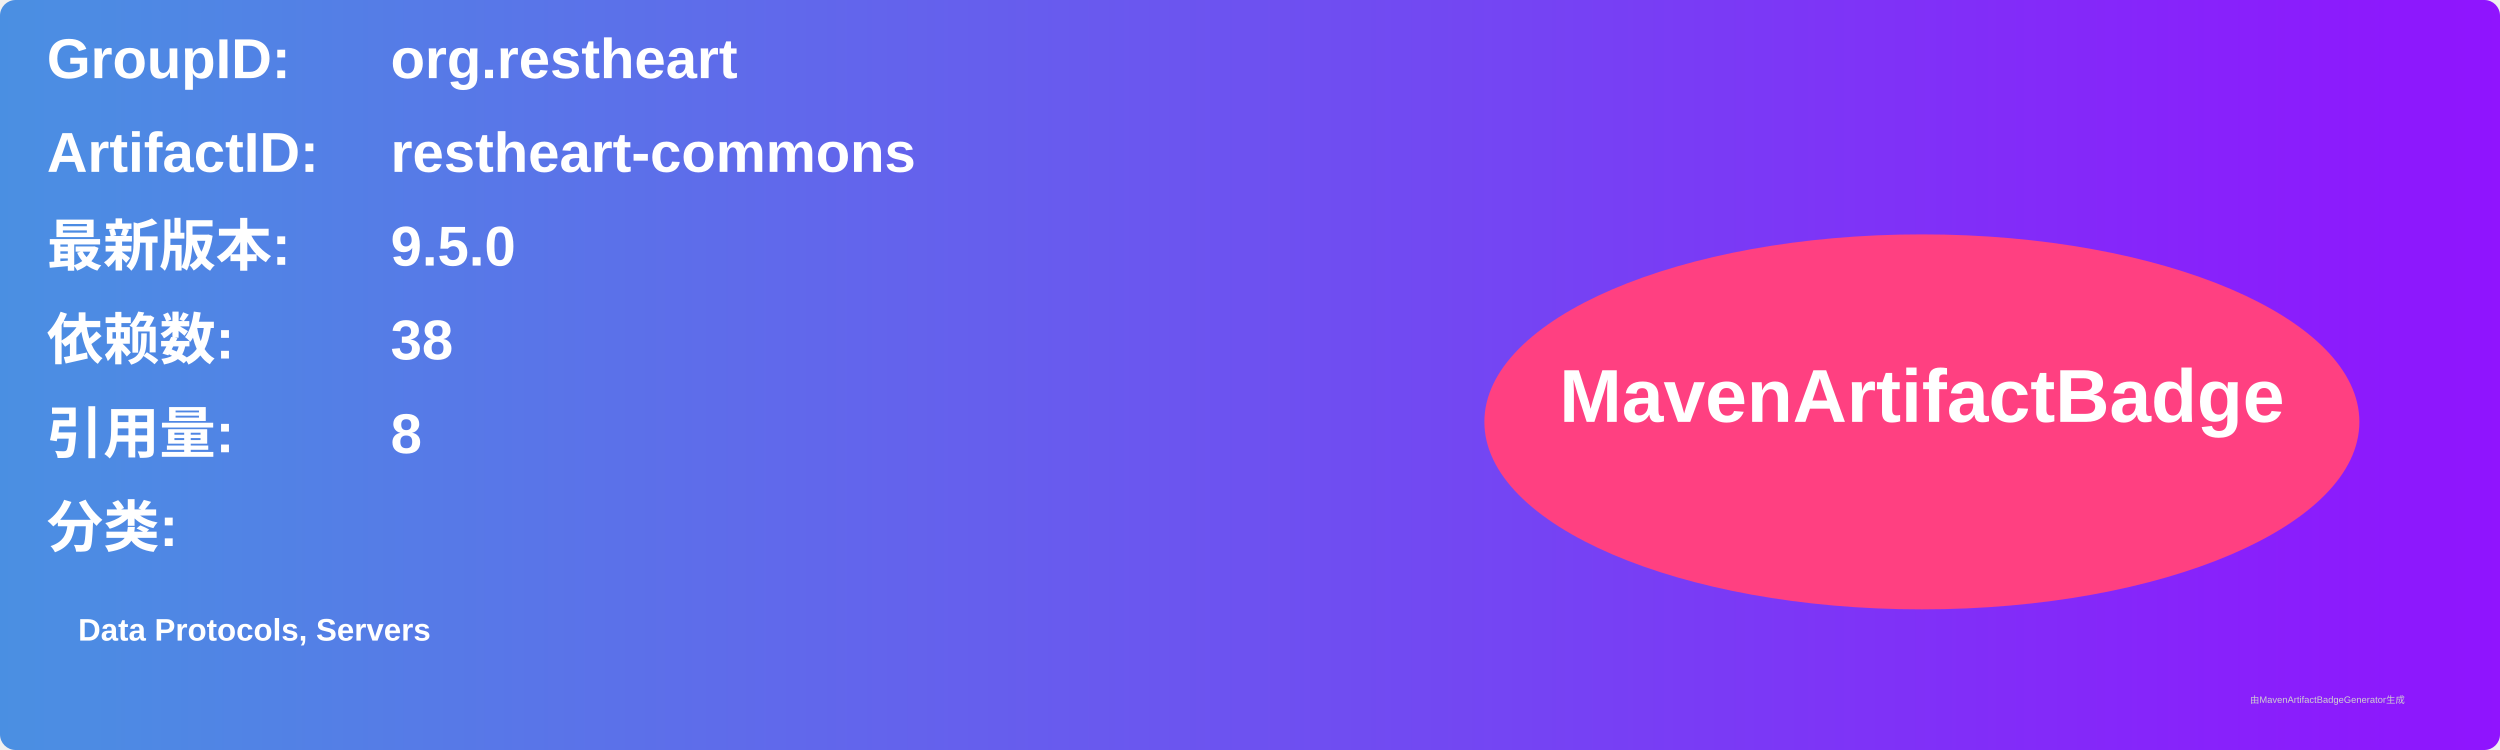
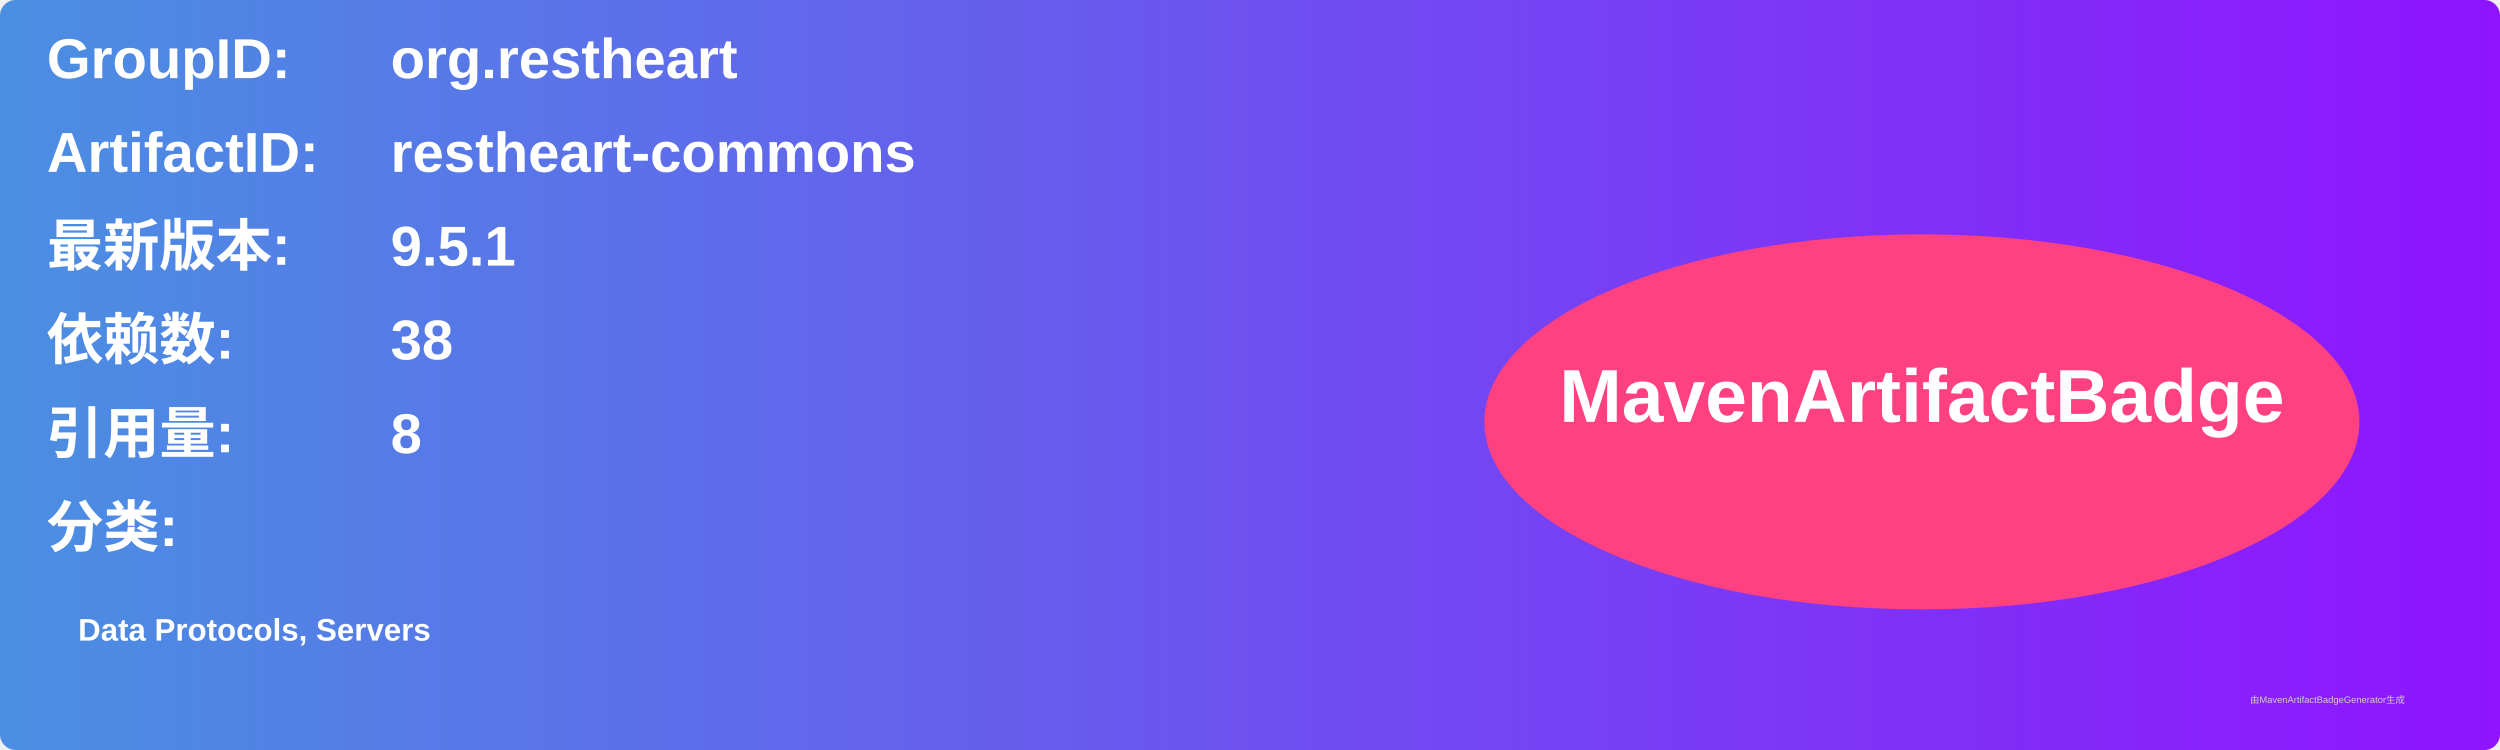
<svg xmlns="http://www.w3.org/2000/svg" width="800" height="240" viewBox="0 0 800 240">
  <linearGradient id="grad" x1="0%" y1="0%" x2="100%" y2="0%">
    <stop offset="0%" stop-color="#4a90e2" />
    <stop offset="100%" stop-color="#9013fe" />
  </linearGradient>
  <rect width="100%" height="100%" rx="5" ry="5" fill="url(#grad)" />
  <g transform="translate(15, 15)">
    <text x="0" y="10" font-family="Arial" font-size="18" fill="white" font-weight="bold" width="260">GroupID:</text>
    <text x="110" y="10" font-family="Arial" font-size="18" fill="white" font-weight="bold" width="460">org.restheart</text>
    <text x="0" y="40" font-family="Arial" font-size="18" fill="white" font-weight="bold" width="260">ArtifactID:</text>
    <text x="110" y="40" font-family="Arial" font-size="18" fill="white" font-weight="bold" width="460">restheart-commons</text>
    <text x="0" y="70" font-family="Arial" font-size="18" fill="white" font-weight="bold">最新版本:</text>
    <text x="110" y="70" font-family="Arial" font-size="18" fill="white" font-weight="bold">
-       <tspan font-weight="bold">9.5.0</tspan>
+       <tspan font-weight="bold">9.5.1</tspan>
    </text>
    <text x="0" y="100" font-family="Arial" font-size="18" fill="white" font-weight="bold">依赖数: </text>
    <text x="110" y="100" font-family="Arial" font-size="18" fill="white">
      <tspan font-weight="bold">38</tspan>
    </text>
    <text x="0" y="130" font-family="Arial" font-size="18" fill="white" font-weight="bold">引用量: </text>
    <text x="110" y="130" font-family="Arial" font-size="18" fill="white">
      <tspan font-weight="bold">8</tspan>
    </text>
    <text x="0" y="160" font-family="Arial" font-size="18" fill="white" font-weight="bold">分类:</text>
    <text x="10" y="190" font-family="Arial" font-size="10" fill="white">
      <tspan font-weight="bold">Data Protocols, Servers</tspan>
    </text>
    <ellipse cx="600" cy="120" rx="140" ry="60" fill="#ff4081" />
    <text x="600" y="120" text-anchor="middle" font-family="Arial" font-size="24" fill="white" font-weight="bold">MavenArtifactBadge</text>
  </g>
  <text x="720" y="225" font-family="Arial" font-size="3" fill="#d0d0d0">由MavenArtifactBadgeGenerator生成</text>
</svg>
